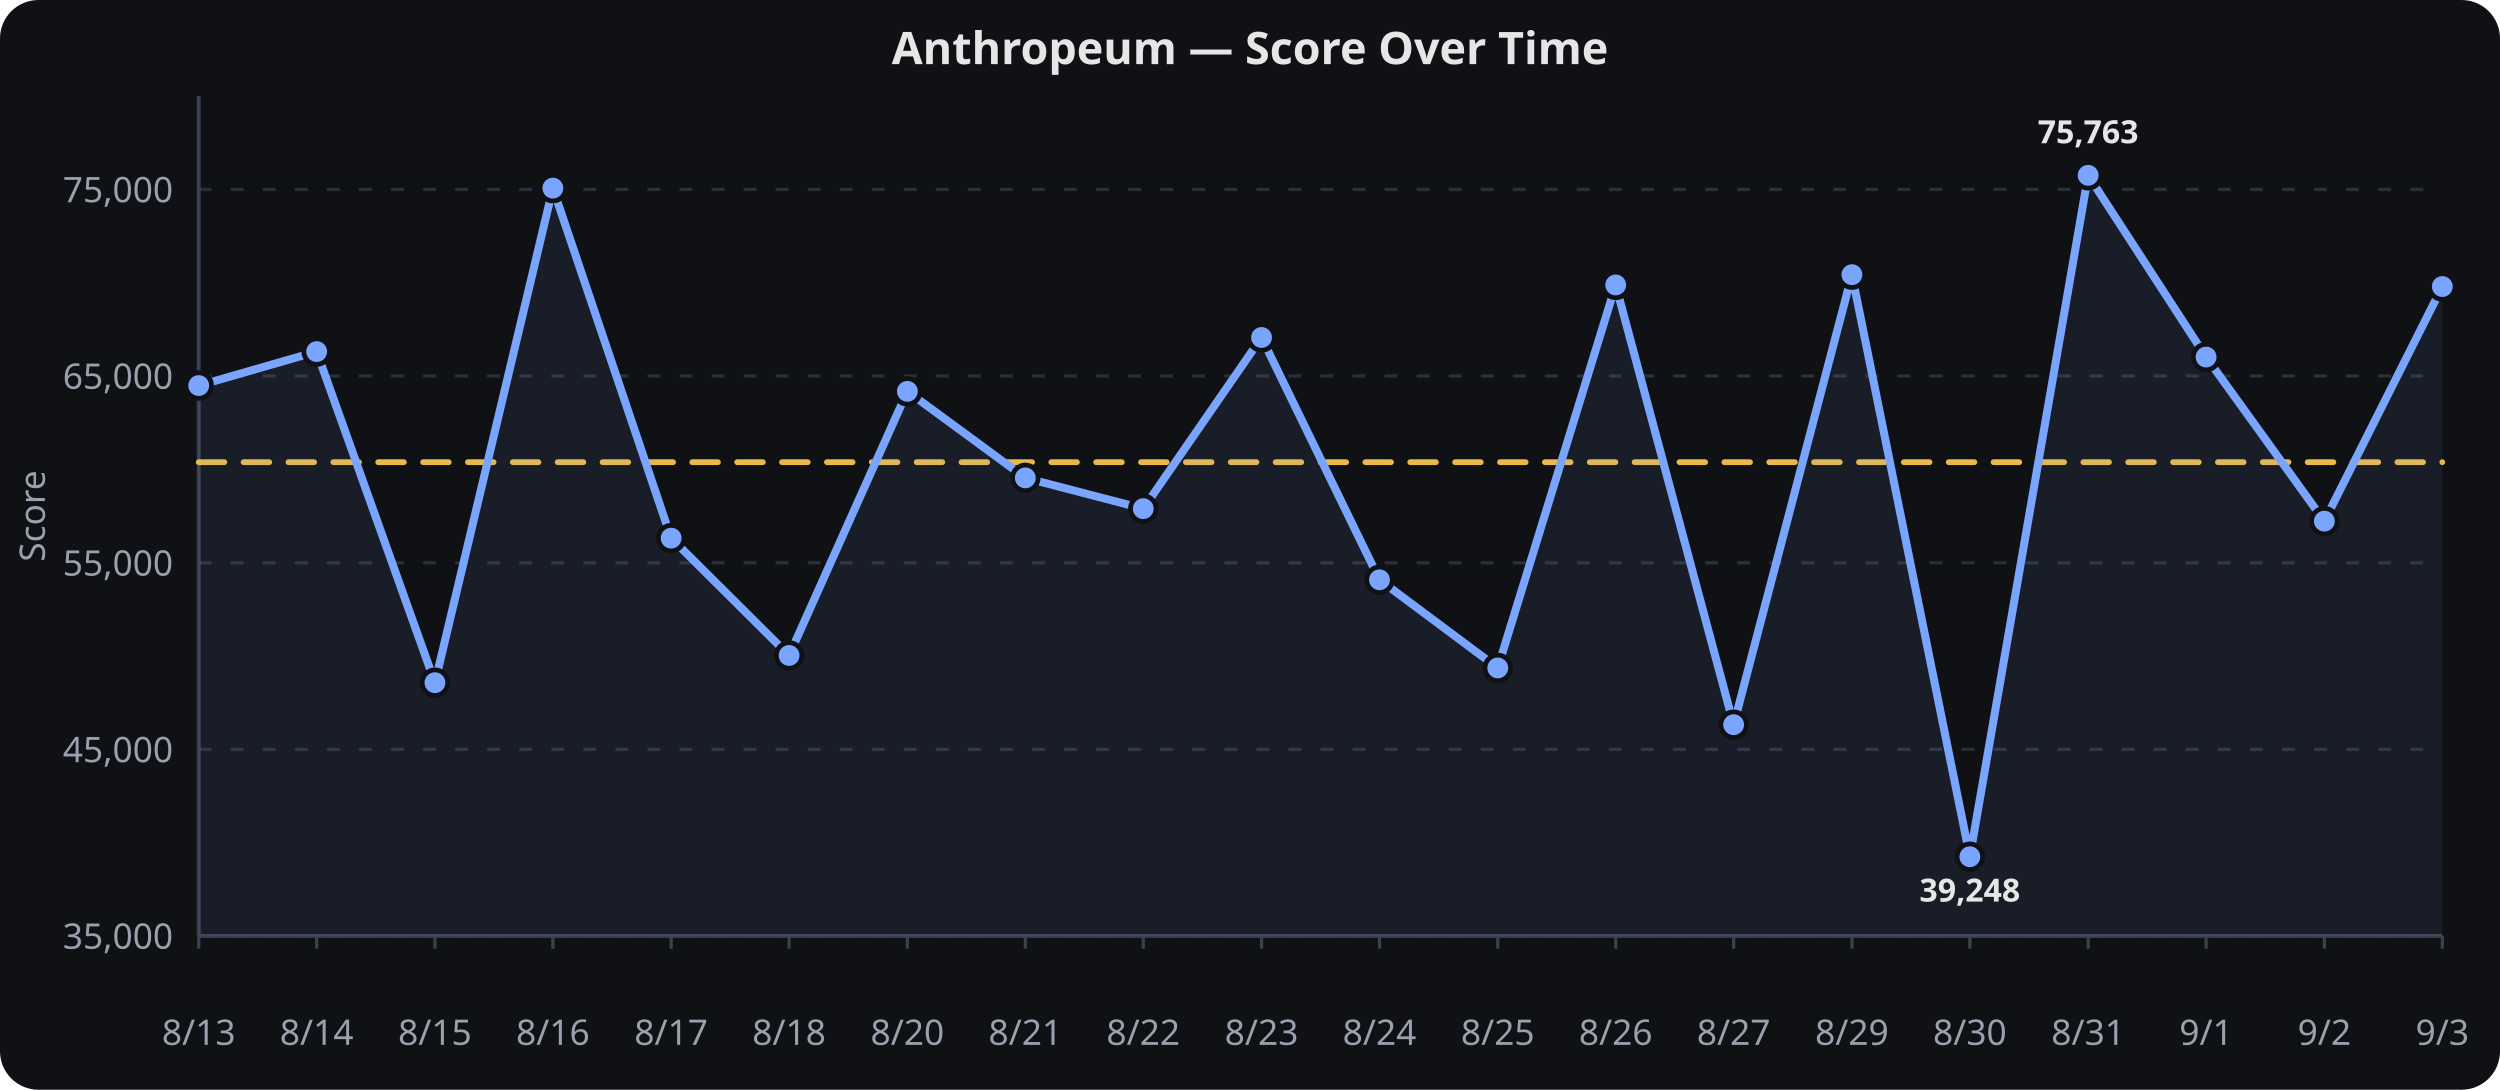
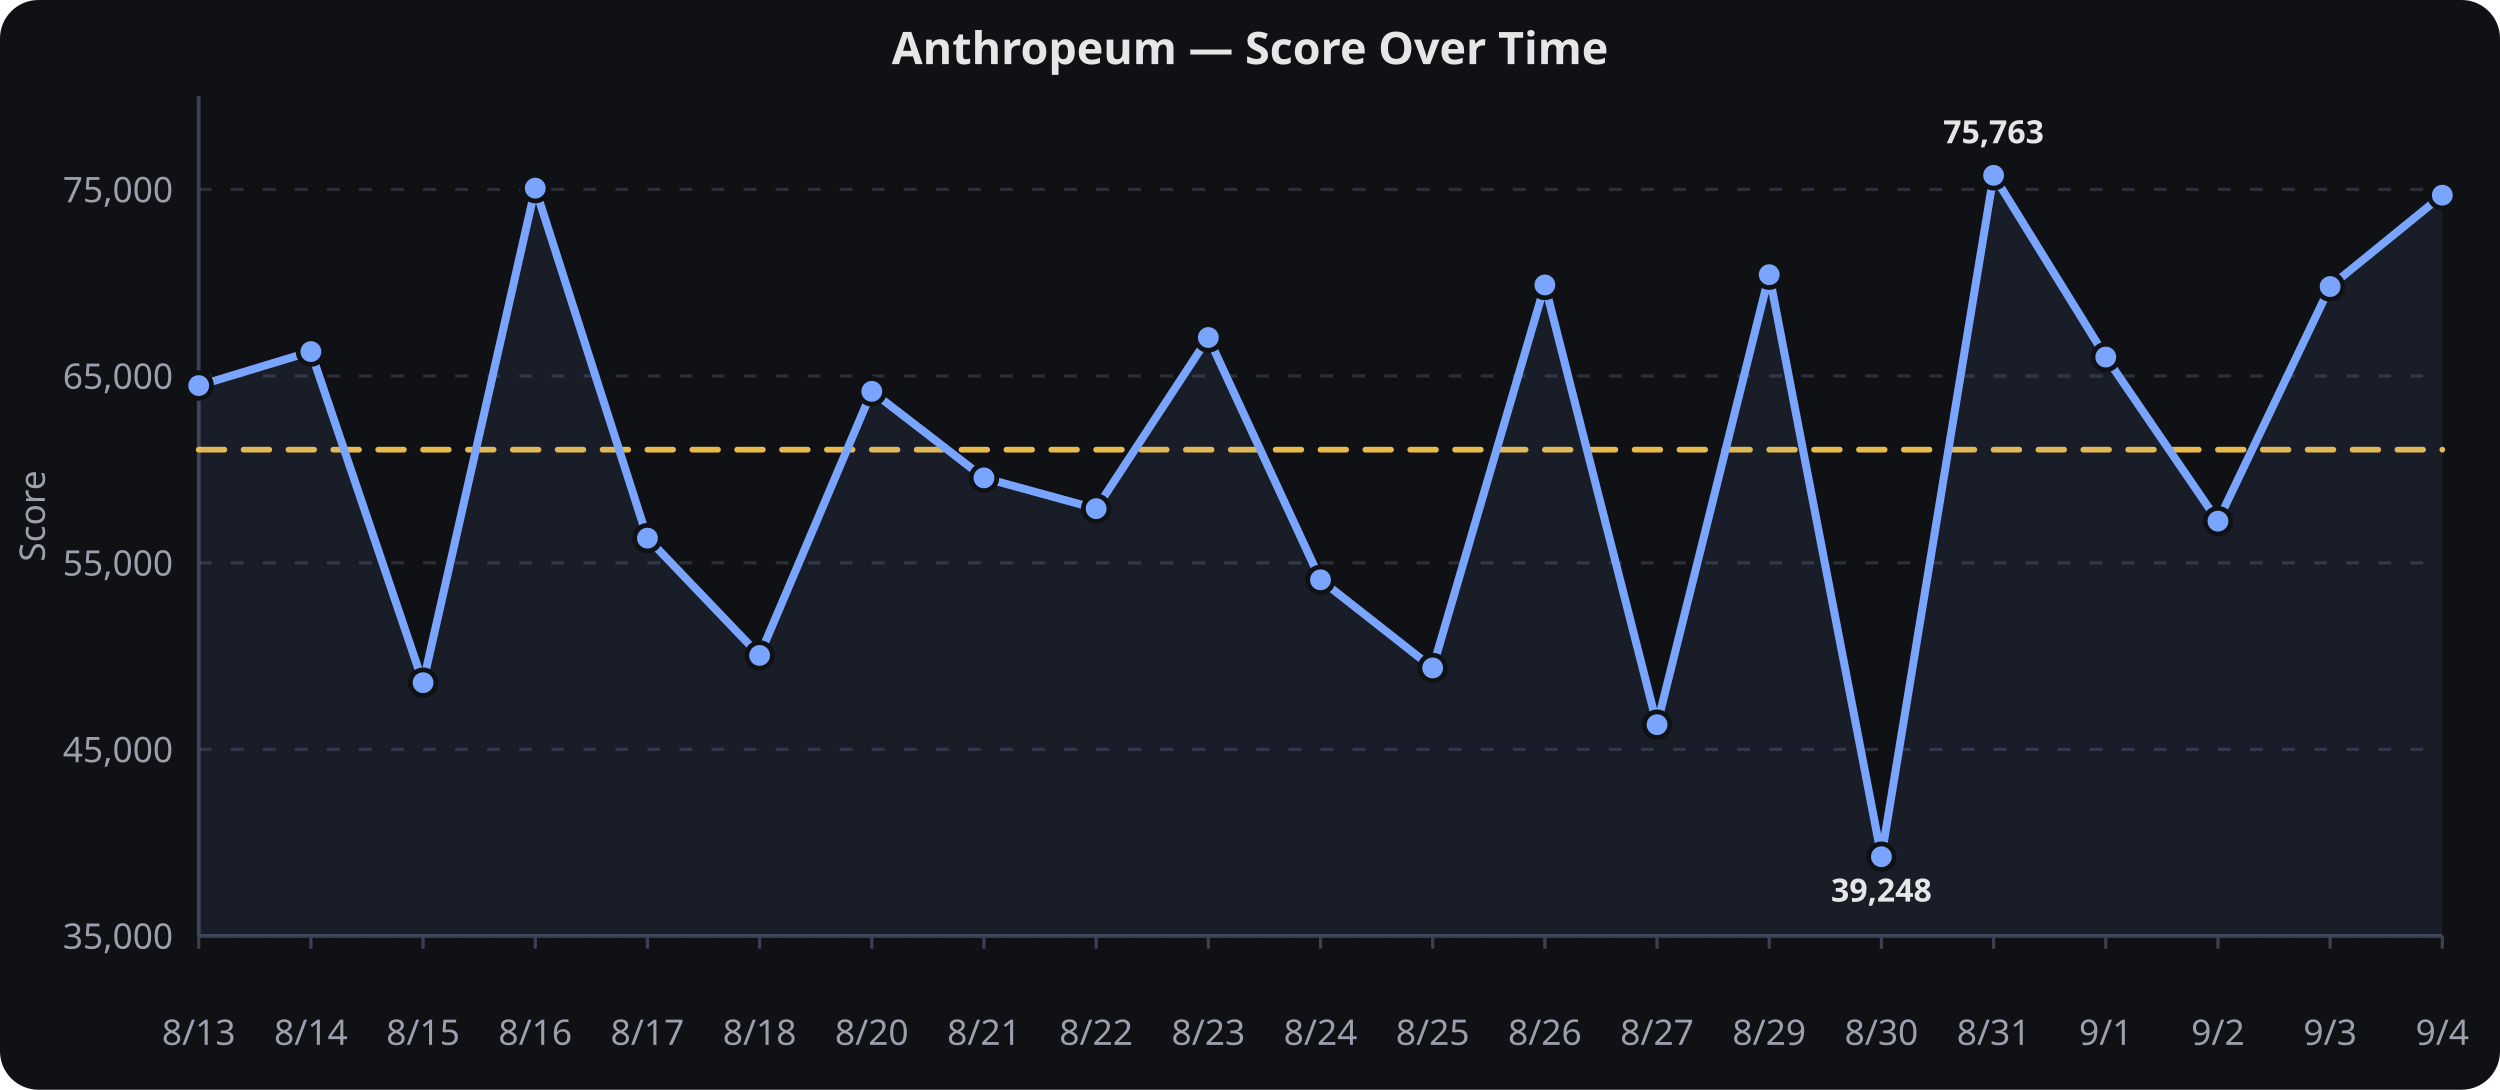
<svg xmlns="http://www.w3.org/2000/svg" viewBox="0 0 780 340" width="100%" height="340" role="img" aria-label="Anthropeum — Score Over Time">
  <rect width="780" height="340" fill="#0f1115" rx="12" />
  <text x="390.0" y="20" text-anchor="middle" font-family="sans-serif" font-size="14" font-weight="600" fill="#e6e6e6">Anthropeum — Score Over Time</text>
  <line x1="62" x2="762" y1="292.0" y2="292.0" stroke="#2a2f3a" stroke-width="1" stroke-dasharray="4 6" />
  <text x="54" y="296.0" text-anchor="end" font-family="sans-serif" font-size="11" fill="#9aa0ad">35,000</text>
  <line x1="62" x2="762" y1="233.8" y2="233.8" stroke="#2a2f3a" stroke-width="1" stroke-dasharray="4 6" />
  <text x="54" y="237.8" text-anchor="end" font-family="sans-serif" font-size="11" fill="#9aa0ad">45,000</text>
  <line x1="62" x2="762" y1="175.6" y2="175.6" stroke="#2a2f3a" stroke-width="1" stroke-dasharray="4 6" />
  <text x="54" y="179.6" text-anchor="end" font-family="sans-serif" font-size="11" fill="#9aa0ad">55,000</text>
  <line x1="62" x2="762" y1="117.3" y2="117.3" stroke="#2a2f3a" stroke-width="1" stroke-dasharray="4 6" />
  <text x="54" y="121.3" text-anchor="end" font-family="sans-serif" font-size="11" fill="#9aa0ad">65,000</text>
  <line x1="62" x2="762" y1="59.1" y2="59.1" stroke="#2a2f3a" stroke-width="1" stroke-dasharray="4 6" />
  <text x="54" y="63.1" text-anchor="end" font-family="sans-serif" font-size="11" fill="#9aa0ad">75,000</text>
  <line x1="62.0" x2="62.0" y1="292" y2="296" stroke="#3a4150" stroke-width="1" />
  <text x="62.0" y="326" text-anchor="middle" font-family="sans-serif" font-size="11" fill="#9aa0ad">8/13</text>
-   <line x1="98.8" x2="98.8" y1="292" y2="296" stroke="#3a4150" stroke-width="1" />
-   <text x="98.8" y="326" text-anchor="middle" font-family="sans-serif" font-size="11" fill="#9aa0ad">8/14</text>
-   <line x1="135.7" x2="135.7" y1="292" y2="296" stroke="#3a4150" stroke-width="1" />
-   <text x="135.7" y="326" text-anchor="middle" font-family="sans-serif" font-size="11" fill="#9aa0ad">8/15</text>
-   <line x1="172.5" x2="172.5" y1="292" y2="296" stroke="#3a4150" stroke-width="1" />
-   <text x="172.5" y="326" text-anchor="middle" font-family="sans-serif" font-size="11" fill="#9aa0ad">8/16</text>
-   <line x1="209.4" x2="209.4" y1="292" y2="296" stroke="#3a4150" stroke-width="1" />
-   <text x="209.4" y="326" text-anchor="middle" font-family="sans-serif" font-size="11" fill="#9aa0ad">8/17</text>
-   <line x1="246.2" x2="246.2" y1="292" y2="296" stroke="#3a4150" stroke-width="1" />
-   <text x="246.2" y="326" text-anchor="middle" font-family="sans-serif" font-size="11" fill="#9aa0ad">8/18</text>
-   <line x1="283.1" x2="283.1" y1="292" y2="296" stroke="#3a4150" stroke-width="1" />
-   <text x="283.1" y="326" text-anchor="middle" font-family="sans-serif" font-size="11" fill="#9aa0ad">8/20</text>
-   <line x1="319.9" x2="319.9" y1="292" y2="296" stroke="#3a4150" stroke-width="1" />
-   <text x="319.9" y="326" text-anchor="middle" font-family="sans-serif" font-size="11" fill="#9aa0ad">8/21</text>
-   <line x1="356.7" x2="356.7" y1="292" y2="296" stroke="#3a4150" stroke-width="1" />
-   <text x="356.7" y="326" text-anchor="middle" font-family="sans-serif" font-size="11" fill="#9aa0ad">8/22</text>
-   <line x1="393.6" x2="393.6" y1="292" y2="296" stroke="#3a4150" stroke-width="1" />
-   <text x="393.6" y="326" text-anchor="middle" font-family="sans-serif" font-size="11" fill="#9aa0ad">8/23</text>
-   <line x1="430.4" x2="430.4" y1="292" y2="296" stroke="#3a4150" stroke-width="1" />
-   <text x="430.4" y="326" text-anchor="middle" font-family="sans-serif" font-size="11" fill="#9aa0ad">8/24</text>
-   <line x1="467.3" x2="467.3" y1="292" y2="296" stroke="#3a4150" stroke-width="1" />
-   <text x="467.3" y="326" text-anchor="middle" font-family="sans-serif" font-size="11" fill="#9aa0ad">8/25</text>
-   <line x1="504.1" x2="504.1" y1="292" y2="296" stroke="#3a4150" stroke-width="1" />
-   <text x="504.1" y="326" text-anchor="middle" font-family="sans-serif" font-size="11" fill="#9aa0ad">8/26</text>
-   <line x1="540.9" x2="540.9" y1="292" y2="296" stroke="#3a4150" stroke-width="1" />
-   <text x="540.9" y="326" text-anchor="middle" font-family="sans-serif" font-size="11" fill="#9aa0ad">8/27</text>
-   <line x1="577.8" x2="577.8" y1="292" y2="296" stroke="#3a4150" stroke-width="1" />
-   <text x="577.8" y="326" text-anchor="middle" font-family="sans-serif" font-size="11" fill="#9aa0ad">8/29</text>
-   <line x1="614.6" x2="614.6" y1="292" y2="296" stroke="#3a4150" stroke-width="1" />
-   <text x="614.6" y="326" text-anchor="middle" font-family="sans-serif" font-size="11" fill="#9aa0ad">8/30</text>
-   <line x1="651.5" x2="651.5" y1="292" y2="296" stroke="#3a4150" stroke-width="1" />
-   <text x="651.5" y="326" text-anchor="middle" font-family="sans-serif" font-size="11" fill="#9aa0ad">8/31</text>
-   <line x1="688.3" x2="688.3" y1="292" y2="296" stroke="#3a4150" stroke-width="1" />
-   <text x="688.3" y="326" text-anchor="middle" font-family="sans-serif" font-size="11" fill="#9aa0ad">9/1</text>
-   <line x1="725.2" x2="725.2" y1="292" y2="296" stroke="#3a4150" stroke-width="1" />
-   <text x="725.2" y="326" text-anchor="middle" font-family="sans-serif" font-size="11" fill="#9aa0ad">9/2</text>
+   <line x1="97.0" x2="97.0" y1="292" y2="296" stroke="#3a4150" stroke-width="1" />
+   <text x="97.0" y="326" text-anchor="middle" font-family="sans-serif" font-size="11" fill="#9aa0ad">8/14</text>
+   <line x1="132.0" x2="132.0" y1="292" y2="296" stroke="#3a4150" stroke-width="1" />
+   <text x="132.0" y="326" text-anchor="middle" font-family="sans-serif" font-size="11" fill="#9aa0ad">8/15</text>
+   <line x1="167.0" x2="167.0" y1="292" y2="296" stroke="#3a4150" stroke-width="1" />
+   <text x="167.0" y="326" text-anchor="middle" font-family="sans-serif" font-size="11" fill="#9aa0ad">8/16</text>
+   <line x1="202.0" x2="202.0" y1="292" y2="296" stroke="#3a4150" stroke-width="1" />
+   <text x="202.0" y="326" text-anchor="middle" font-family="sans-serif" font-size="11" fill="#9aa0ad">8/17</text>
+   <line x1="237.0" x2="237.0" y1="292" y2="296" stroke="#3a4150" stroke-width="1" />
+   <text x="237.0" y="326" text-anchor="middle" font-family="sans-serif" font-size="11" fill="#9aa0ad">8/18</text>
+   <line x1="272.0" x2="272.0" y1="292" y2="296" stroke="#3a4150" stroke-width="1" />
+   <text x="272.0" y="326" text-anchor="middle" font-family="sans-serif" font-size="11" fill="#9aa0ad">8/20</text>
+   <line x1="307.0" x2="307.0" y1="292" y2="296" stroke="#3a4150" stroke-width="1" />
+   <text x="307.0" y="326" text-anchor="middle" font-family="sans-serif" font-size="11" fill="#9aa0ad">8/21</text>
+   <line x1="342.0" x2="342.0" y1="292" y2="296" stroke="#3a4150" stroke-width="1" />
+   <text x="342.0" y="326" text-anchor="middle" font-family="sans-serif" font-size="11" fill="#9aa0ad">8/22</text>
+   <line x1="377.0" x2="377.0" y1="292" y2="296" stroke="#3a4150" stroke-width="1" />
+   <text x="377.0" y="326" text-anchor="middle" font-family="sans-serif" font-size="11" fill="#9aa0ad">8/23</text>
+   <line x1="412.0" x2="412.0" y1="292" y2="296" stroke="#3a4150" stroke-width="1" />
+   <text x="412.0" y="326" text-anchor="middle" font-family="sans-serif" font-size="11" fill="#9aa0ad">8/24</text>
+   <line x1="447.0" x2="447.0" y1="292" y2="296" stroke="#3a4150" stroke-width="1" />
+   <text x="447.0" y="326" text-anchor="middle" font-family="sans-serif" font-size="11" fill="#9aa0ad">8/25</text>
+   <line x1="482.0" x2="482.0" y1="292" y2="296" stroke="#3a4150" stroke-width="1" />
+   <text x="482.0" y="326" text-anchor="middle" font-family="sans-serif" font-size="11" fill="#9aa0ad">8/26</text>
+   <line x1="517.0" x2="517.0" y1="292" y2="296" stroke="#3a4150" stroke-width="1" />
+   <text x="517.0" y="326" text-anchor="middle" font-family="sans-serif" font-size="11" fill="#9aa0ad">8/27</text>
+   <line x1="552.0" x2="552.0" y1="292" y2="296" stroke="#3a4150" stroke-width="1" />
+   <text x="552.0" y="326" text-anchor="middle" font-family="sans-serif" font-size="11" fill="#9aa0ad">8/29</text>
+   <line x1="587.0" x2="587.0" y1="292" y2="296" stroke="#3a4150" stroke-width="1" />
+   <text x="587.0" y="326" text-anchor="middle" font-family="sans-serif" font-size="11" fill="#9aa0ad">8/30</text>
+   <line x1="622.0" x2="622.0" y1="292" y2="296" stroke="#3a4150" stroke-width="1" />
+   <text x="622.0" y="326" text-anchor="middle" font-family="sans-serif" font-size="11" fill="#9aa0ad">8/31</text>
+   <line x1="657.0" x2="657.0" y1="292" y2="296" stroke="#3a4150" stroke-width="1" />
+   <text x="657.0" y="326" text-anchor="middle" font-family="sans-serif" font-size="11" fill="#9aa0ad">9/1</text>
+   <line x1="692.0" x2="692.0" y1="292" y2="296" stroke="#3a4150" stroke-width="1" />
+   <text x="692.0" y="326" text-anchor="middle" font-family="sans-serif" font-size="11" fill="#9aa0ad">9/2</text>
+   <line x1="727.0" x2="727.0" y1="292" y2="296" stroke="#3a4150" stroke-width="1" />
+   <text x="727.0" y="326" text-anchor="middle" font-family="sans-serif" font-size="11" fill="#9aa0ad">9/3</text>
  <line x1="762.0" x2="762.0" y1="292" y2="296" stroke="#3a4150" stroke-width="1" />
-   <text x="762.0" y="326" text-anchor="middle" font-family="sans-serif" font-size="11" fill="#9aa0ad">9/3</text>
+   <text x="762.0" y="326" text-anchor="middle" font-family="sans-serif" font-size="11" fill="#9aa0ad">9/4</text>
  <line x1="62" x2="62" y1="30" y2="292" stroke="#3a4150" stroke-width="1.2" />
  <line x1="62" x2="762" y1="292" y2="292" stroke="#3a4150" stroke-width="1.2" />
  <text x="14" y="161.0" text-anchor="middle" transform="rotate(-90,14,161.0)" font-family="sans-serif" font-size="11" fill="#9aa0ad">Score</text>
-   <path d="M 62.0,144.2 L 98.8,144.2 L 135.7,144.2 L 172.5,144.2 L 209.4,144.2 L 246.2,144.2 L 283.1,144.2 L 319.9,144.2 L 356.7,144.2 L 393.6,144.2 L 430.4,144.2 L 467.3,144.2 L 504.1,144.2 L 540.9,144.2 L 577.8,144.2 L 614.6,144.2 L 651.5,144.2 L 688.3,144.2 L 725.2,144.2 L 762.0,144.2" fill="none" stroke="#f2c14e" stroke-width="1.8" opacity="0.95" stroke-dasharray="8 6" stroke-linecap="round" stroke-linejoin="round" />
-   <path d="M 62.0,120.3 L 98.8,109.7 L 135.7,213.0 L 172.5,58.7 L 209.4,167.9 L 246.2,204.5 L 283.1,122.1 L 319.9,149.1 L 356.7,158.7 L 393.6,105.3 L 430.4,180.9 L 467.3,208.4 L 504.1,88.9 L 540.9,226.1 L 577.8,85.7 L 614.6,267.3 L 651.5,54.7 L 688.3,111.4 L 725.2,162.6 L 762.0,89.4" fill="none" stroke="#7aa5ff" stroke-width="2.5" stroke-linecap="round" stroke-linejoin="round" />
-   <path d="M 62.0,120.3 L 98.8,109.7 L 135.7,213.0 L 172.5,58.7 L 209.4,167.9 L 246.2,204.5 L 283.1,122.1 L 319.9,149.1 L 356.7,158.7 L 393.6,105.3 L 430.4,180.9 L 467.3,208.4 L 504.1,88.9 L 540.9,226.1 L 577.8,85.7 L 614.6,267.3 L 651.5,54.7 L 688.3,111.4 L 725.2,162.6 L 762.0,89.4 L 762.0,292.0 L 62.0,292.0 Z" fill="#7aa5ff" opacity="0.08" />
+   <path d="M 62.0,140.3 L 97.0,140.3 L 132.0,140.3 L 167.0,140.3 L 202.0,140.3 L 237.0,140.3 L 272.0,140.3 L 307.0,140.3 L 342.0,140.3 L 377.0,140.3 L 412.0,140.3 L 447.0,140.3 L 482.0,140.3 L 517.0,140.3 L 552.0,140.3 L 587.0,140.3 L 622.0,140.3 L 657.0,140.3 L 692.0,140.3 L 727.0,140.3 L 762.0,140.3" fill="none" stroke="#f2c14e" stroke-width="1.8" opacity="0.95" stroke-dasharray="8 6" stroke-linecap="round" stroke-linejoin="round" />
+   <path d="M 62.0,120.3 L 97.0,109.7 L 132.0,213.0 L 167.0,58.7 L 202.0,167.9 L 237.0,204.5 L 272.0,122.1 L 307.0,149.1 L 342.0,158.7 L 377.0,105.3 L 412.0,180.9 L 447.0,208.4 L 482.0,88.9 L 517.0,226.1 L 552.0,85.7 L 587.0,267.3 L 622.0,54.7 L 657.0,111.4 L 692.0,162.6 L 727.0,89.4 L 762.0,60.9" fill="none" stroke="#7aa5ff" stroke-width="2.5" stroke-linecap="round" stroke-linejoin="round" />
+   <path d="M 62.0,120.3 L 97.0,109.7 L 132.0,213.0 L 167.0,58.7 L 202.0,167.9 L 237.0,204.5 L 272.0,122.1 L 307.0,149.1 L 342.0,158.7 L 377.0,105.3 L 412.0,180.9 L 447.0,208.4 L 482.0,88.9 L 517.0,226.1 L 552.0,85.7 L 587.0,267.3 L 622.0,54.7 L 657.0,111.4 L 692.0,162.6 L 727.0,89.4 L 762.0,60.9 L 762.0,292.0 L 62.0,292.0 Z" fill="#7aa5ff" opacity="0.08" />
  <circle cx="62.0" cy="120.3" r="4" fill="#7aa5ff" stroke="#0f1115" stroke-width="1.5" />
-   <circle cx="98.8" cy="109.7" r="4" fill="#7aa5ff" stroke="#0f1115" stroke-width="1.5" />
-   <circle cx="135.7" cy="213.0" r="4" fill="#7aa5ff" stroke="#0f1115" stroke-width="1.5" />
-   <circle cx="172.5" cy="58.7" r="4" fill="#7aa5ff" stroke="#0f1115" stroke-width="1.5" />
-   <circle cx="209.4" cy="167.9" r="4" fill="#7aa5ff" stroke="#0f1115" stroke-width="1.5" />
-   <circle cx="246.2" cy="204.5" r="4" fill="#7aa5ff" stroke="#0f1115" stroke-width="1.5" />
-   <circle cx="283.1" cy="122.1" r="4" fill="#7aa5ff" stroke="#0f1115" stroke-width="1.5" />
-   <circle cx="319.9" cy="149.1" r="4" fill="#7aa5ff" stroke="#0f1115" stroke-width="1.5" />
-   <circle cx="356.7" cy="158.7" r="4" fill="#7aa5ff" stroke="#0f1115" stroke-width="1.5" />
-   <circle cx="393.6" cy="105.3" r="4" fill="#7aa5ff" stroke="#0f1115" stroke-width="1.5" />
-   <circle cx="430.4" cy="180.9" r="4" fill="#7aa5ff" stroke="#0f1115" stroke-width="1.5" />
-   <circle cx="467.3" cy="208.4" r="4" fill="#7aa5ff" stroke="#0f1115" stroke-width="1.5" />
-   <circle cx="504.1" cy="88.9" r="4" fill="#7aa5ff" stroke="#0f1115" stroke-width="1.5" />
-   <circle cx="540.9" cy="226.1" r="4" fill="#7aa5ff" stroke="#0f1115" stroke-width="1.5" />
-   <circle cx="577.8" cy="85.7" r="4" fill="#7aa5ff" stroke="#0f1115" stroke-width="1.5" />
-   <circle cx="614.6" cy="267.3" r="4" fill="#7aa5ff" stroke="#0f1115" stroke-width="1.5" />
-   <circle cx="651.5" cy="54.7" r="4" fill="#7aa5ff" stroke="#0f1115" stroke-width="1.5" />
-   <circle cx="688.3" cy="111.4" r="4" fill="#7aa5ff" stroke="#0f1115" stroke-width="1.5" />
-   <circle cx="725.2" cy="162.6" r="4" fill="#7aa5ff" stroke="#0f1115" stroke-width="1.5" />
-   <circle cx="762.0" cy="89.4" r="4" fill="#7aa5ff" stroke="#0f1115" stroke-width="1.5" />
-   <text x="614.6" y="281.3" text-anchor="middle" font-family="sans-serif" font-size="10" font-weight="700" fill="#e6e6e6">39,248</text>
-   <text x="651.5" y="44.7" text-anchor="middle" font-family="sans-serif" font-size="10" font-weight="700" fill="#e6e6e6">75,763</text>
+   <circle cx="97.0" cy="109.7" r="4" fill="#7aa5ff" stroke="#0f1115" stroke-width="1.5" />
+   <circle cx="132.0" cy="213.0" r="4" fill="#7aa5ff" stroke="#0f1115" stroke-width="1.5" />
+   <circle cx="167.0" cy="58.7" r="4" fill="#7aa5ff" stroke="#0f1115" stroke-width="1.5" />
+   <circle cx="202.0" cy="167.9" r="4" fill="#7aa5ff" stroke="#0f1115" stroke-width="1.5" />
+   <circle cx="237.0" cy="204.5" r="4" fill="#7aa5ff" stroke="#0f1115" stroke-width="1.5" />
+   <circle cx="272.0" cy="122.1" r="4" fill="#7aa5ff" stroke="#0f1115" stroke-width="1.5" />
+   <circle cx="307.0" cy="149.1" r="4" fill="#7aa5ff" stroke="#0f1115" stroke-width="1.5" />
+   <circle cx="342.0" cy="158.7" r="4" fill="#7aa5ff" stroke="#0f1115" stroke-width="1.5" />
+   <circle cx="377.0" cy="105.3" r="4" fill="#7aa5ff" stroke="#0f1115" stroke-width="1.5" />
+   <circle cx="412.0" cy="180.9" r="4" fill="#7aa5ff" stroke="#0f1115" stroke-width="1.5" />
+   <circle cx="447.0" cy="208.4" r="4" fill="#7aa5ff" stroke="#0f1115" stroke-width="1.5" />
+   <circle cx="482.0" cy="88.9" r="4" fill="#7aa5ff" stroke="#0f1115" stroke-width="1.5" />
+   <circle cx="517.0" cy="226.1" r="4" fill="#7aa5ff" stroke="#0f1115" stroke-width="1.5" />
+   <circle cx="552.0" cy="85.7" r="4" fill="#7aa5ff" stroke="#0f1115" stroke-width="1.5" />
+   <circle cx="587.0" cy="267.3" r="4" fill="#7aa5ff" stroke="#0f1115" stroke-width="1.5" />
+   <circle cx="622.0" cy="54.7" r="4" fill="#7aa5ff" stroke="#0f1115" stroke-width="1.5" />
+   <circle cx="657.0" cy="111.4" r="4" fill="#7aa5ff" stroke="#0f1115" stroke-width="1.5" />
+   <circle cx="692.0" cy="162.6" r="4" fill="#7aa5ff" stroke="#0f1115" stroke-width="1.5" />
+   <circle cx="727.0" cy="89.4" r="4" fill="#7aa5ff" stroke="#0f1115" stroke-width="1.5" />
+   <circle cx="762.0" cy="60.9" r="4" fill="#7aa5ff" stroke="#0f1115" stroke-width="1.5" />
+   <text x="587.0" y="281.3" text-anchor="middle" font-family="sans-serif" font-size="10" font-weight="700" fill="#e6e6e6">39,248</text>
+   <text x="622.0" y="44.7" text-anchor="middle" font-family="sans-serif" font-size="10" font-weight="700" fill="#e6e6e6">75,763</text>
</svg>
